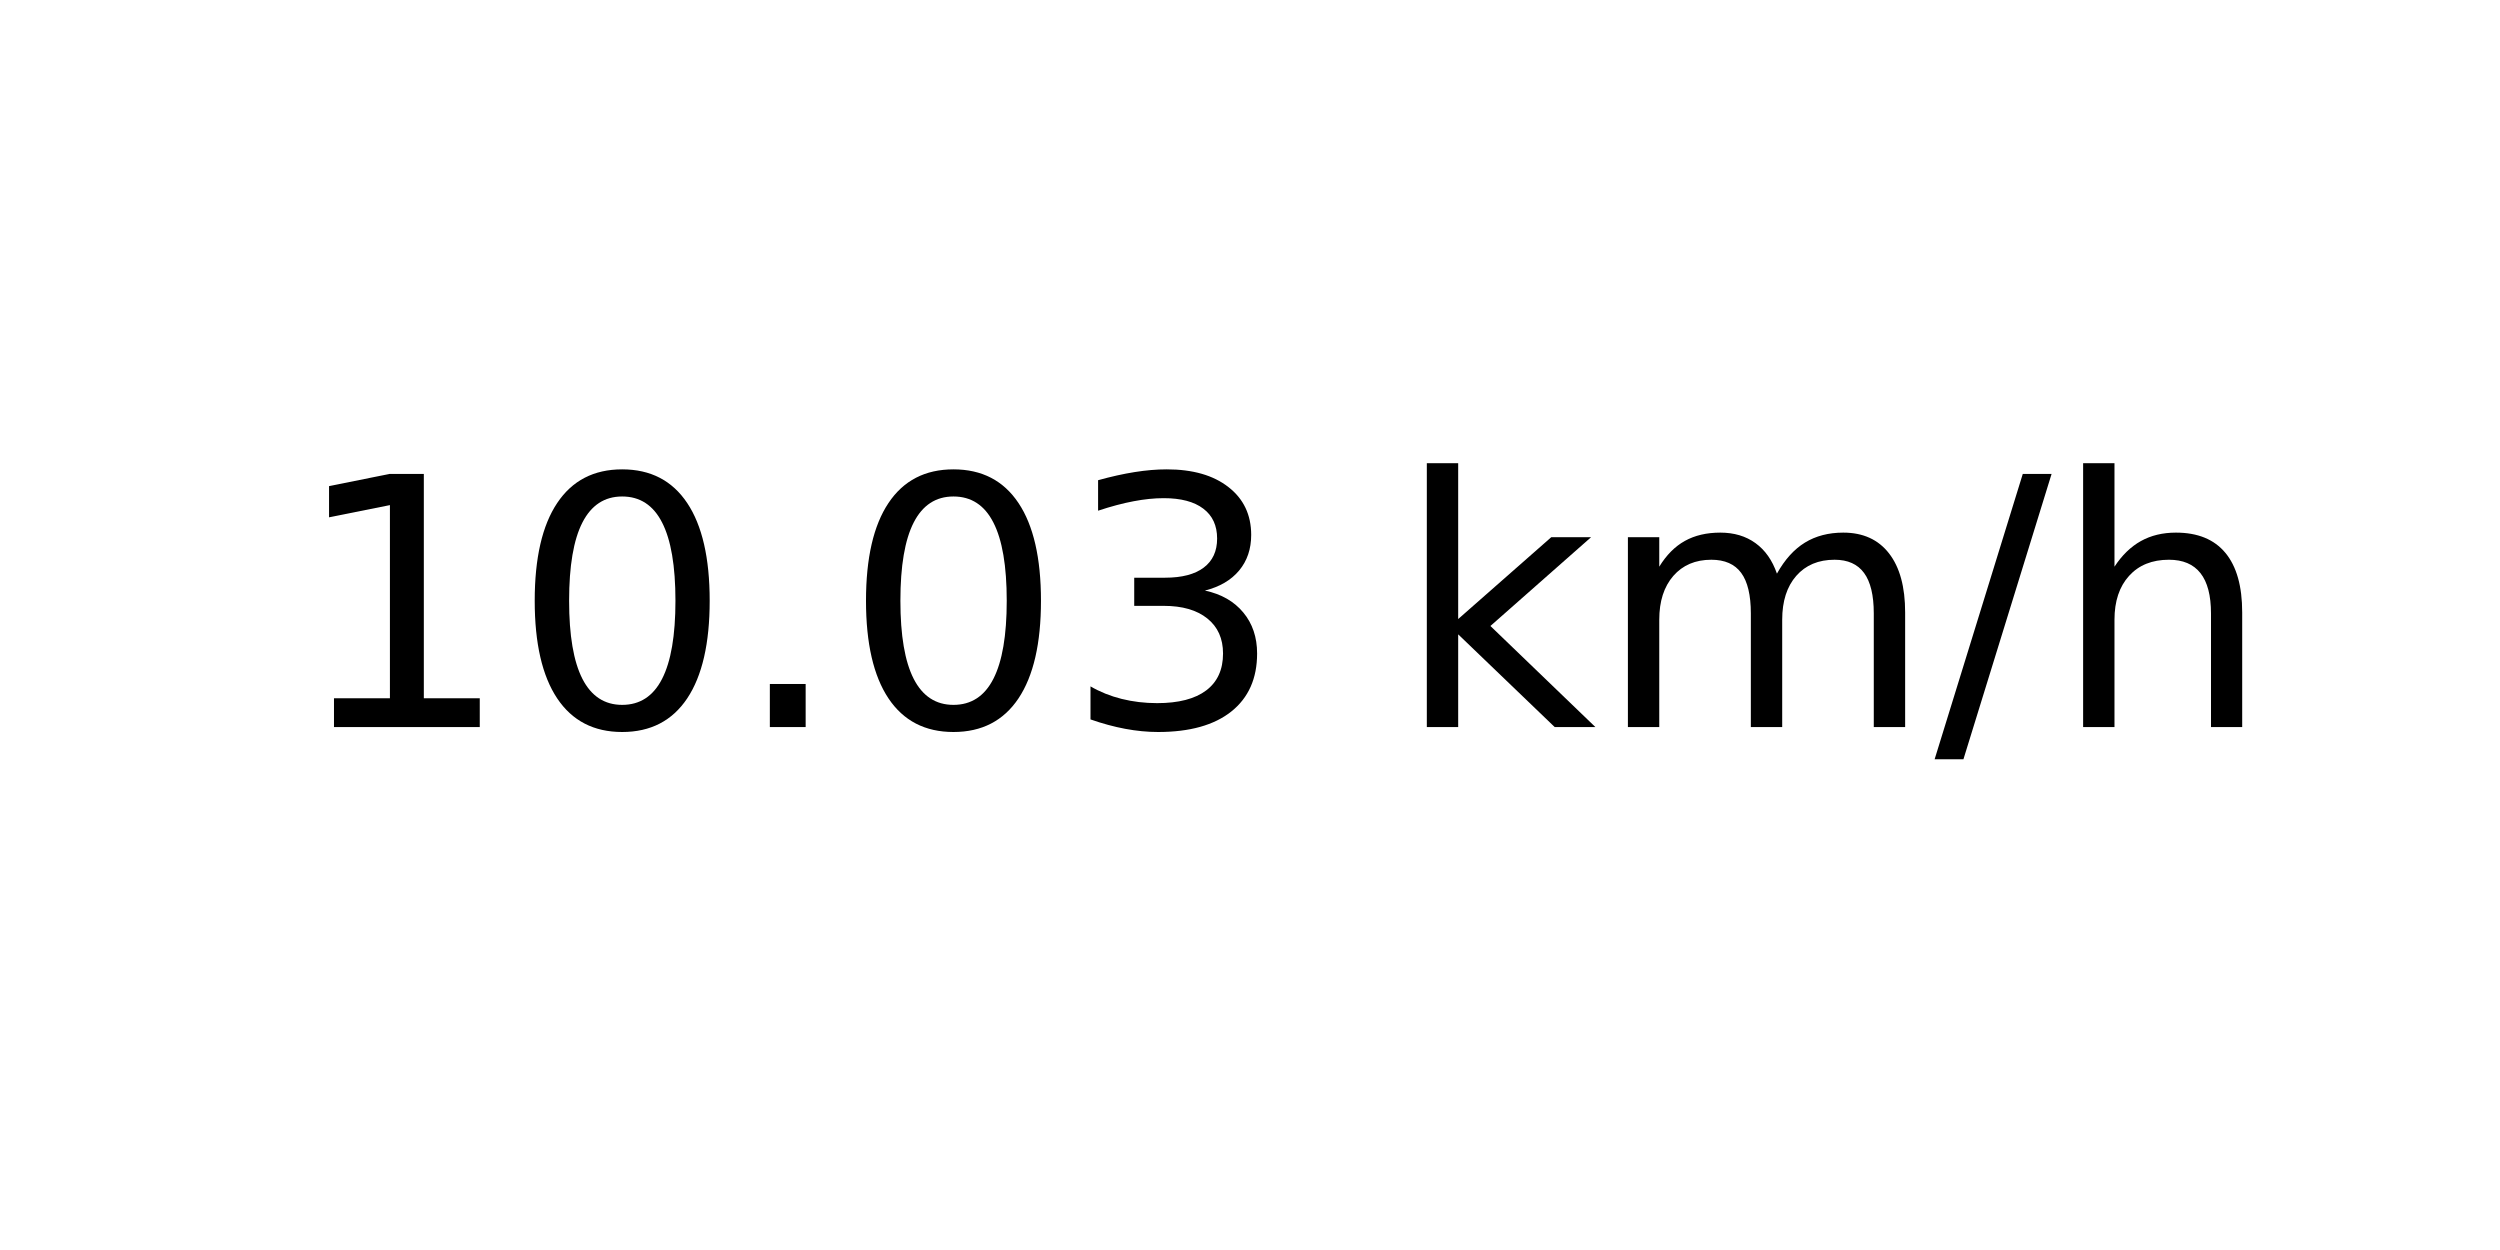
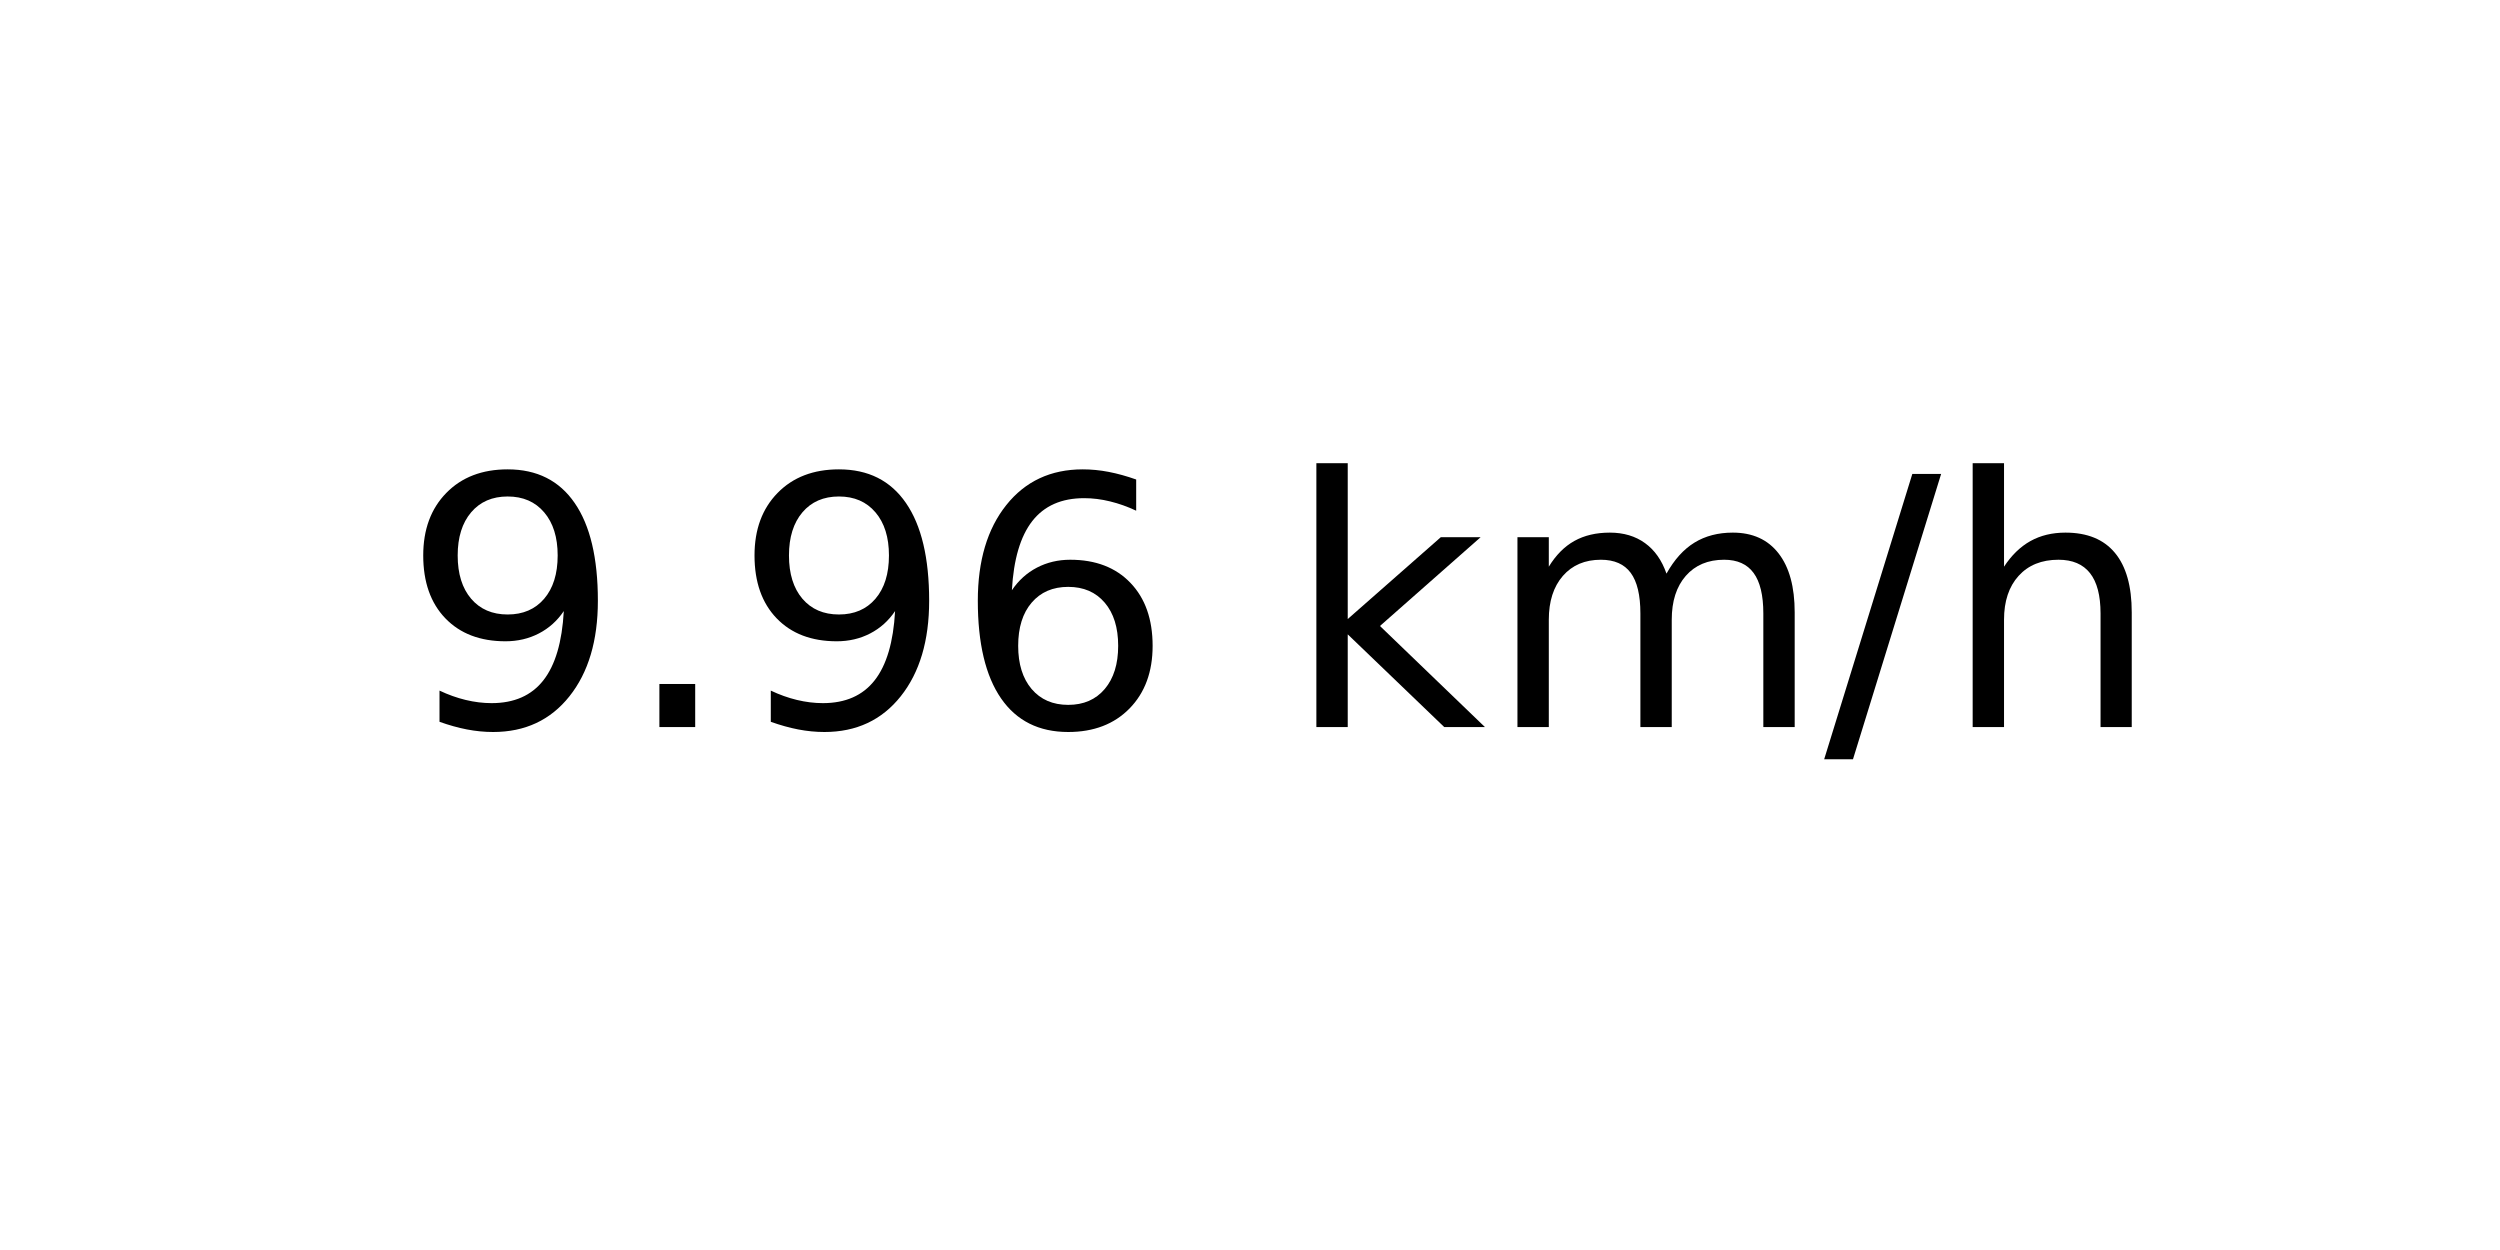
<svg xmlns="http://www.w3.org/2000/svg" xmlns:xlink="http://www.w3.org/1999/xlink" width="72pt" height="36pt" viewBox="0 0 72 36" version="1.1">
  <defs>
    <style type="text/css">*{stroke-linejoin: round; stroke-linecap: butt}</style>
  </defs>
  <g id="figure_1">
    <g id="axes_1">
      <g id="text_1">
-         <g transform="translate(8.378125 20.93937) scale(0.1 -0.1)">
+         <g transform="translate(11.55937 20.93937) scale(0.1 -0.1)">
          <defs>
-             <path id="DejaVuSans-31" d="M 794 531  L 1825 531  L 1825 4091  L 703 3866  L 703 4441  L 1819 4666  L 2450 4666  L 2450 531  L 3481 531  L 3481 0  L 794 0  L 794 531  z " transform="scale(0.015625)" />
-             <path id="DejaVuSans-30" d="M 2034 4250  Q 1547 4250 1301 3770  Q 1056 3291 1056 2328  Q 1056 1369 1301 889  Q 1547 409 2034 409  Q 2525 409 2770 889  Q 3016 1369 3016 2328  Q 3016 3291 2770 3770  Q 2525 4250 2034 4250  z M 2034 4750  Q 2819 4750 3233 4129  Q 3647 3509 3647 2328  Q 3647 1150 3233 529  Q 2819 -91 2034 -91  Q 1250 -91 836 529  Q 422 1150 422 2328  Q 422 3509 836 4129  Q 1250 4750 2034 4750  z " transform="scale(0.015625)" />
+             <path id="DejaVuSans-39" d="M 703 97  L 703 672  Q 941 559 1184 500  Q 1428 441 1663 441  Q 2288 441 2617 861  Q 2947 1281 2994 2138  Q 2813 1869 2534 1725  Q 2256 1581 1919 1581  Q 1219 1581 811 2004  Q 403 2428 403 3163  Q 403 3881 828 4315  Q 1253 4750 1959 4750  Q 2769 4750 3195 4129  Q 3622 3509 3622 2328  Q 3622 1225 3098 567  Q 2575 -91 1691 -91  Q 1453 -91 1209 -44  Q 966 3 703 97  z M 1959 2075  Q 2384 2075 2632 2365  Q 2881 2656 2881 3163  Q 2881 3666 2632 3958  Q 2384 4250 1959 4250  Q 1534 4250 1286 3958  Q 1038 3666 1038 3163  Q 1038 2656 1286 2365  Q 1534 2075 1959 2075  z " transform="scale(0.015625)" />
            <path id="DejaVuSans-2e" d="M 684 794  L 1344 794  L 1344 0  L 684 0  L 684 794  z " transform="scale(0.015625)" />
-             <path id="DejaVuSans-33" d="M 2597 2516  Q 3050 2419 3304 2112  Q 3559 1806 3559 1356  Q 3559 666 3084 287  Q 2609 -91 1734 -91  Q 1441 -91 1130 -33  Q 819 25 488 141  L 488 750  Q 750 597 1062 519  Q 1375 441 1716 441  Q 2309 441 2620 675  Q 2931 909 2931 1356  Q 2931 1769 2642 2001  Q 2353 2234 1838 2234  L 1294 2234  L 1294 2753  L 1863 2753  Q 2328 2753 2575 2939  Q 2822 3125 2822 3475  Q 2822 3834 2567 4026  Q 2313 4219 1838 4219  Q 1578 4219 1281 4162  Q 984 4106 628 3988  L 628 4550  Q 988 4650 1302 4700  Q 1616 4750 1894 4750  Q 2613 4750 3031 4423  Q 3450 4097 3450 3541  Q 3450 3153 3228 2886  Q 3006 2619 2597 2516  z " transform="scale(0.015625)" />
+             <path id="DejaVuSans-36" d="M 2113 2584  Q 1688 2584 1439 2293  Q 1191 2003 1191 1497  Q 1191 994 1439 701  Q 1688 409 2113 409  Q 2538 409 2786 701  Q 3034 994 3034 1497  Q 3034 2003 2786 2293  Q 2538 2584 2113 2584  z M 3366 4563  L 3366 3988  Q 3128 4100 2886 4159  Q 2644 4219 2406 4219  Q 1781 4219 1451 3797  Q 1122 3375 1075 2522  Q 1259 2794 1537 2939  Q 1816 3084 2150 3084  Q 2853 3084 3261 2657  Q 3669 2231 3669 1497  Q 3669 778 3244 343  Q 2819 -91 2113 -91  Q 1303 -91 875 529  Q 447 1150 447 2328  Q 447 3434 972 4092  Q 1497 4750 2381 4750  Q 2619 4750 2861 4703  Q 3103 4656 3366 4563  z " transform="scale(0.015625)" />
            <path id="DejaVuSans-20" transform="scale(0.015625)" />
            <path id="DejaVuSans-6b" d="M 581 4863  L 1159 4863  L 1159 1991  L 2875 3500  L 3609 3500  L 1753 1863  L 3688 0  L 2938 0  L 1159 1709  L 1159 0  L 581 0  L 581 4863  z " transform="scale(0.015625)" />
            <path id="DejaVuSans-6d" d="M 3328 2828  Q 3544 3216 3844 3400  Q 4144 3584 4550 3584  Q 5097 3584 5394 3201  Q 5691 2819 5691 2113  L 5691 0  L 5113 0  L 5113 2094  Q 5113 2597 4934 2840  Q 4756 3084 4391 3084  Q 3944 3084 3684 2787  Q 3425 2491 3425 1978  L 3425 0  L 2847 0  L 2847 2094  Q 2847 2600 2669 2842  Q 2491 3084 2119 3084  Q 1678 3084 1418 2786  Q 1159 2488 1159 1978  L 1159 0  L 581 0  L 581 3500  L 1159 3500  L 1159 2956  Q 1356 3278 1631 3431  Q 1906 3584 2284 3584  Q 2666 3584 2933 3390  Q 3200 3197 3328 2828  z " transform="scale(0.015625)" />
            <path id="DejaVuSans-2f" d="M 1625 4666  L 2156 4666  L 531 -594  L 0 -594  L 1625 4666  z " transform="scale(0.015625)" />
            <path id="DejaVuSans-68" d="M 3513 2113  L 3513 0  L 2938 0  L 2938 2094  Q 2938 2591 2744 2837  Q 2550 3084 2163 3084  Q 1697 3084 1428 2787  Q 1159 2491 1159 1978  L 1159 0  L 581 0  L 581 4863  L 1159 4863  L 1159 2956  Q 1366 3272 1645 3428  Q 1925 3584 2291 3584  Q 2894 3584 3203 3211  Q 3513 2838 3513 2113  z " transform="scale(0.015625)" />
          </defs>
-           <use xlink:href="#DejaVuSans-31" />
-           <use xlink:href="#DejaVuSans-30" x="63.623" />
-           <use xlink:href="#DejaVuSans-2e" x="127.246" />
-           <use xlink:href="#DejaVuSans-30" x="159.033" />
-           <use xlink:href="#DejaVuSans-33" x="222.656" />
-           <use xlink:href="#DejaVuSans-20" x="286.279" />
-           <use xlink:href="#DejaVuSans-6b" x="318.066" />
-           <use xlink:href="#DejaVuSans-6d" x="375.977" />
-           <use xlink:href="#DejaVuSans-2f" x="473.389" />
-           <use xlink:href="#DejaVuSans-68" x="507.08" />
+           <use xlink:href="#DejaVuSans-39" />
+           <use xlink:href="#DejaVuSans-2e" x="63.623" />
+           <use xlink:href="#DejaVuSans-39" x="95.41" />
+           <use xlink:href="#DejaVuSans-36" x="159.033" />
+           <use xlink:href="#DejaVuSans-20" x="222.656" />
+           <use xlink:href="#DejaVuSans-6b" x="254.443" />
+           <use xlink:href="#DejaVuSans-6d" x="312.354" />
+           <use xlink:href="#DejaVuSans-2f" x="409.766" />
+           <use xlink:href="#DejaVuSans-68" x="443.457" />
        </g>
      </g>
    </g>
  </g>
</svg>
